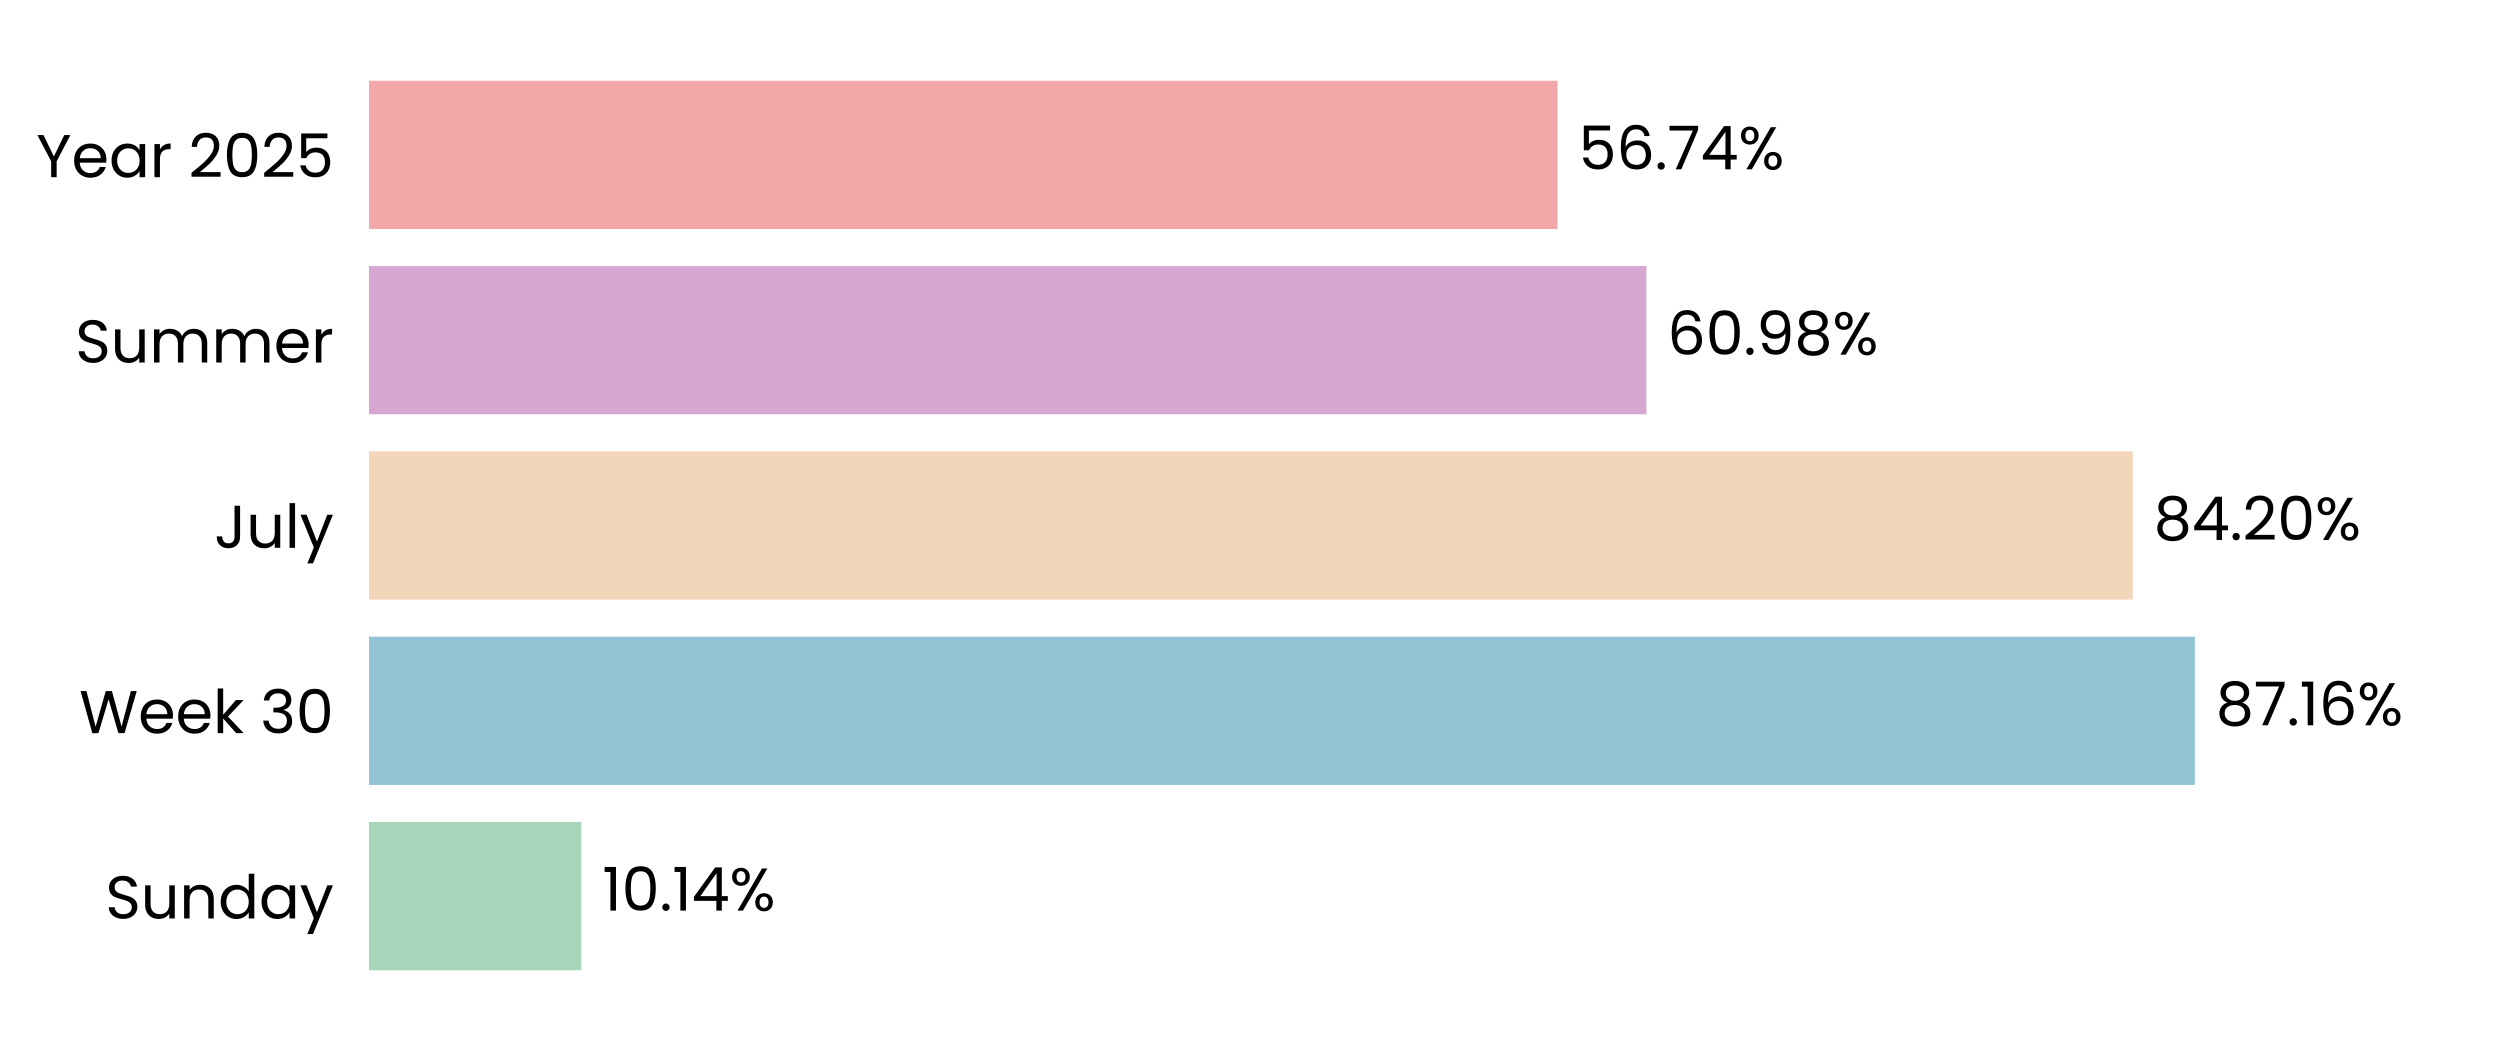
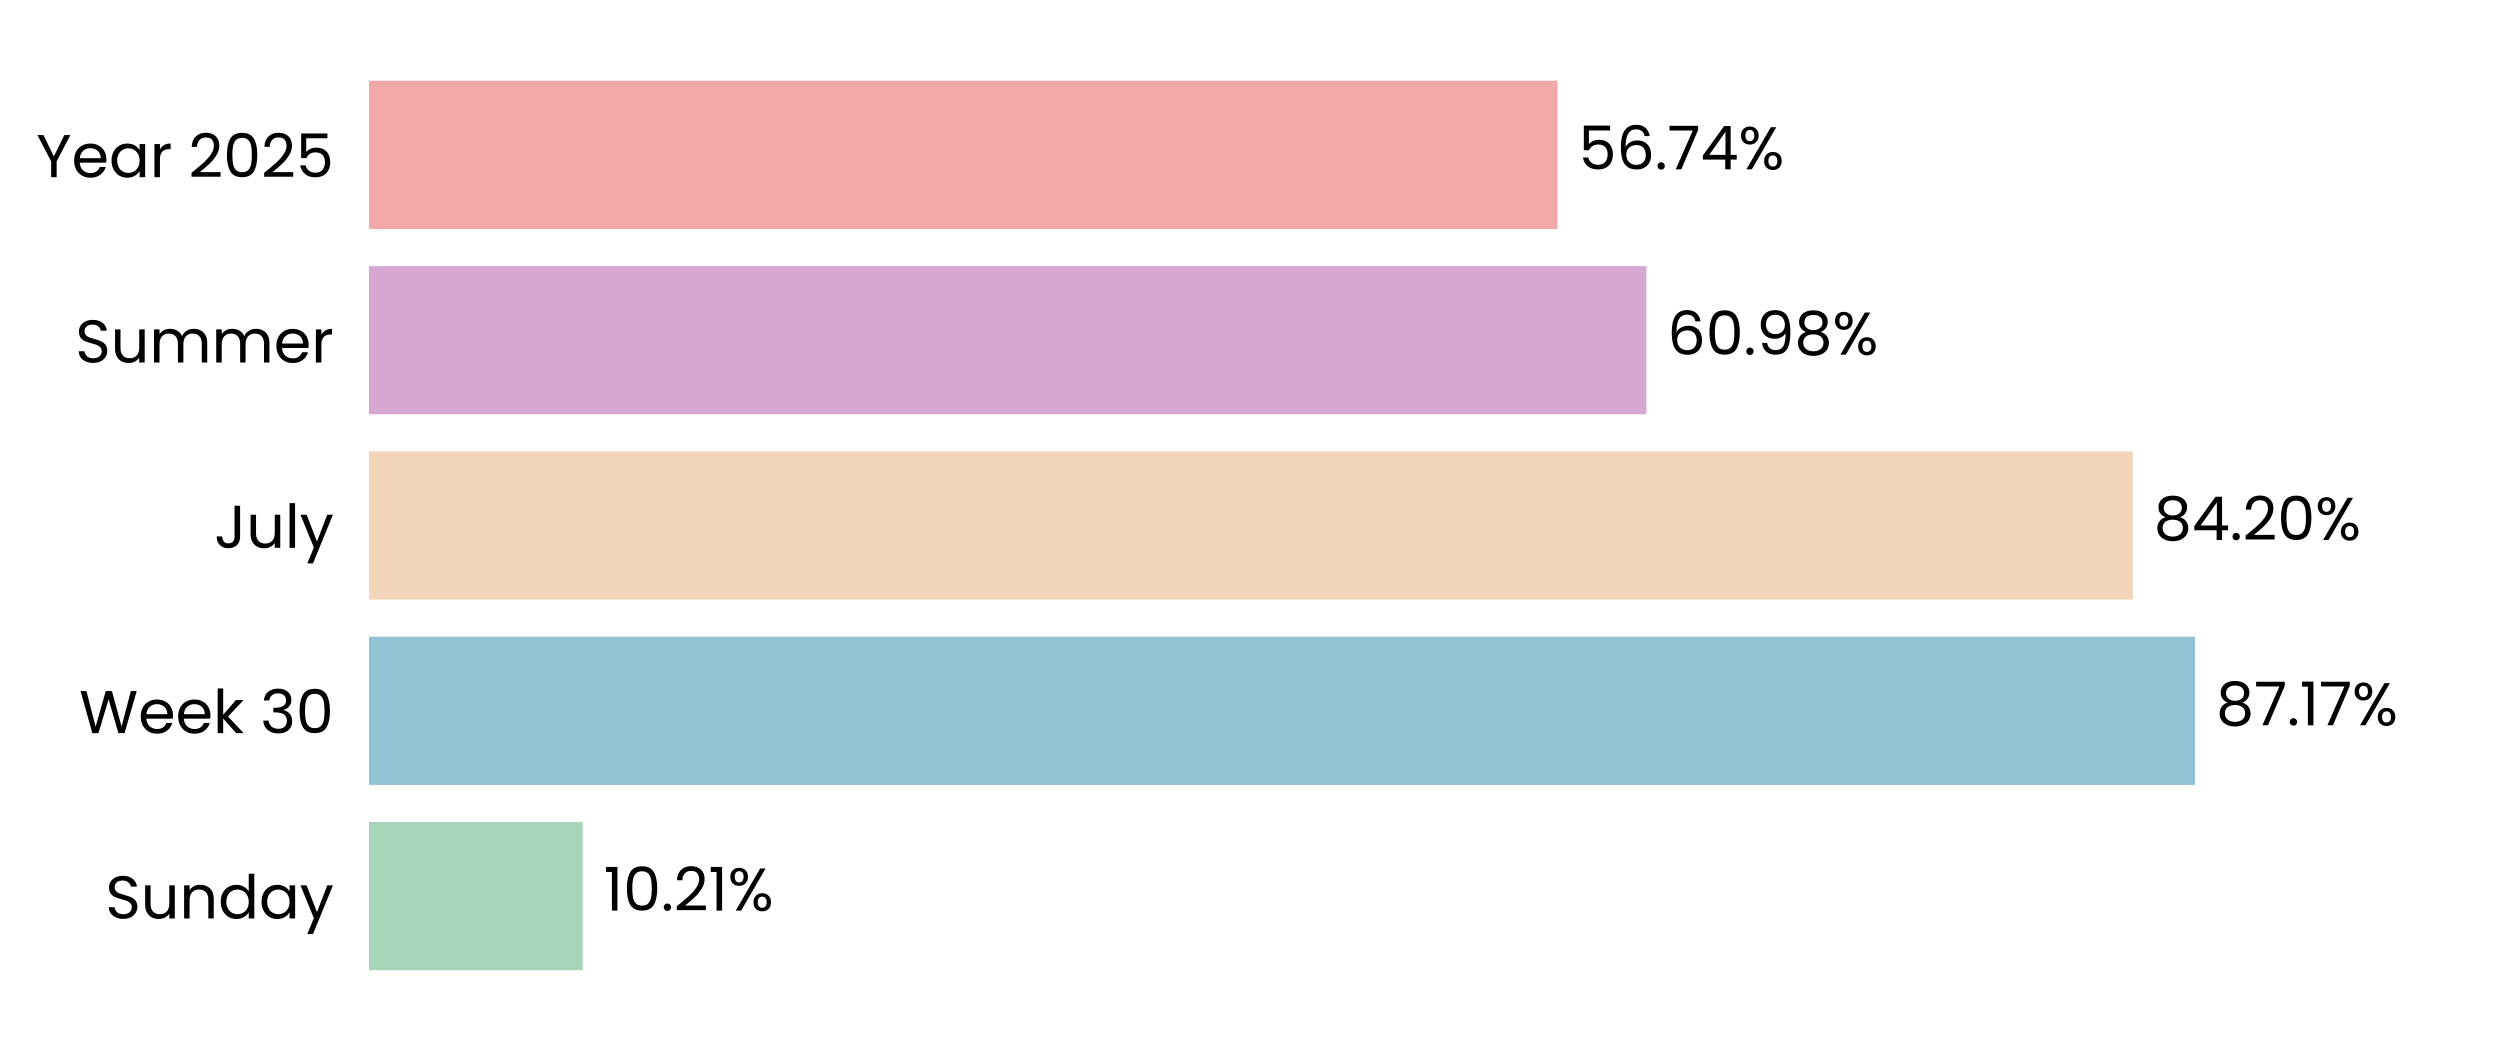
<svg xmlns="http://www.w3.org/2000/svg" xmlns:xlink="http://www.w3.org/1999/xlink" width="496.691pt" height="208.8pt" viewBox="0 0 496.691 208.8" version="1.1">
  <defs>
    <style type="text/css">*{stroke-linejoin: round; stroke-linecap: butt}</style>
  </defs>
  <g id="figure_1">
    <g id="patch_1">
      <path d="M 0 208.8  L 496.691 208.8  L 496.691 0  L 0 0  L 0 208.8  z " style="fill: none" />
    </g>
    <g id="axes_1">
      <g id="patch_2">
        <path d="M 73.311 201.6  L 489.491 201.6  L 489.491 7.2  L 73.311 7.2  L 73.311 201.6  z " style="fill: none" />
      </g>
      <g id="patch_3">
-         <path d="M 73.311 192.764  L 115.507 192.764  L 115.507 163.309  L 73.311 163.309  z " clip-path="url(#pa06db912b4)" style="fill: #a8d5ba" />
+         <path d="M 73.311 192.764  L 115.796 192.764  L 115.796 163.309  L 73.311 163.309  z " clip-path="url(#pcf50157d7c)" style="fill: #a8d5ba" />
      </g>
      <g id="patch_4">
-         <path d="M 73.311 155.945  L 436.065 155.945  L 436.065 126.491  L 73.311 126.491  z " clip-path="url(#pa06db912b4)" style="fill: #90c3d4" />
+         <path d="M 73.311 155.945  L 436.106 155.945  L 436.106 126.491  L 73.311 126.491  z " clip-path="url(#pcf50157d7c)" style="fill: #90c3d4" />
      </g>
      <g id="patch_5">
-         <path d="M 73.311 119.127  L 423.727 119.127  L 423.727 89.673  L 73.311 89.673  z " clip-path="url(#pa06db912b4)" style="fill: #f3d6ba" />
+         <path d="M 73.311 119.127  L 423.736 119.127  L 423.736 89.673  L 73.311 89.673  z " clip-path="url(#pcf50157d7c)" style="fill: #f3d6ba" />
      </g>
      <g id="patch_6">
-         <path d="M 73.311 82.309  L 327.097 82.309  L 327.097 52.855  L 73.311 52.855  z " clip-path="url(#pa06db912b4)" style="fill: #d6a8d1" />
+         <path d="M 73.311 82.309  L 327.1 82.309  L 327.1 52.855  L 73.311 52.855  z " clip-path="url(#pcf50157d7c)" style="fill: #d6a8d1" />
      </g>
      <g id="patch_7">
-         <path d="M 73.311 45.491  L 309.452 45.491  L 309.452 16.036  L 73.311 16.036  z " clip-path="url(#pa06db912b4)" style="fill: #f2a8a8" />
+         <path d="M 73.311 45.491  L 309.453 45.491  L 309.453 16.036  L 73.311 16.036  z " clip-path="url(#pcf50157d7c)" style="fill: #f2a8a8" />
      </g>
      <g id="matplotlib.axis_1">
        <g id="ytick_1">
          <g id="text_1">
            <g transform="translate(20.92875 182.4764) scale(0.12 -0.12)">
              <defs>
                <path id="Poppins-Regular-53" d="M 1907 -45  Q 1466 -45 1117 112  Q 768 269 569 547  Q 371 826 365 1190  L 986 1190  Q 1018 877 1245 662  Q 1472 448 1907 448  Q 2323 448 2563 656  Q 2803 864 2803 1190  Q 2803 1446 2662 1606  Q 2522 1766 2310 1849  Q 2099 1933 1741 2029  Q 1299 2144 1033 2259  Q 768 2374 579 2620  Q 390 2867 390 3283  Q 390 3648 576 3929  Q 762 4211 1098 4364  Q 1434 4518 1869 4518  Q 2496 4518 2896 4204  Q 3296 3891 3347 3373  L 2707 3373  Q 2675 3629 2438 3824  Q 2202 4019 1811 4019  Q 1446 4019 1216 3830  Q 986 3642 986 3302  Q 986 3059 1123 2905  Q 1261 2752 1462 2672  Q 1664 2592 2029 2490  Q 2470 2368 2739 2249  Q 3008 2131 3200 1884  Q 3392 1638 3392 1216  Q 3392 890 3219 602  Q 3046 314 2707 134  Q 2368 -45 1907 -45  z " transform="scale(0.015625)" />
                <path id="Poppins-Regular-75" d="M 3603 3507  L 3603 0  L 3021 0  L 3021 518  Q 2854 250 2556 99  Q 2259 -51 1901 -51  Q 1491 -51 1164 118  Q 838 288 649 627  Q 461 966 461 1453  L 461 3507  L 1037 3507  L 1037 1530  Q 1037 1011 1299 732  Q 1562 454 2016 454  Q 2483 454 2752 742  Q 3021 1030 3021 1581  L 3021 3507  L 3603 3507  z " transform="scale(0.015625)" />
                <path id="Poppins-Regular-6e" d="M 2202 3571  Q 2842 3571 3238 3184  Q 3635 2797 3635 2067  L 3635 0  L 3059 0  L 3059 1984  Q 3059 2509 2796 2787  Q 2534 3066 2080 3066  Q 1619 3066 1347 2778  Q 1075 2490 1075 1939  L 1075 0  L 493 0  L 493 3507  L 1075 3507  L 1075 3008  Q 1248 3277 1545 3424  Q 1843 3571 2202 3571  z " transform="scale(0.015625)" />
                <path id="Poppins-Regular-64" d="M 275 1766  Q 275 2304 492 2710  Q 710 3117 1091 3341  Q 1472 3565 1946 3565  Q 2355 3565 2707 3376  Q 3059 3187 3245 2880  L 3245 4736  L 3834 4736  L 3834 0  L 3245 0  L 3245 659  Q 3072 346 2733 144  Q 2394 -58 1939 -58  Q 1472 -58 1091 172  Q 710 403 492 819  Q 275 1235 275 1766  z M 3245 1760  Q 3245 2157 3085 2451  Q 2925 2746 2653 2902  Q 2381 3059 2054 3059  Q 1728 3059 1459 2905  Q 1190 2752 1030 2457  Q 870 2163 870 1766  Q 870 1363 1030 1065  Q 1190 768 1459 611  Q 1728 454 2054 454  Q 2381 454 2653 611  Q 2925 768 3085 1065  Q 3245 1363 3245 1760  z " transform="scale(0.015625)" />
                <path id="Poppins-Regular-61" d="M 275 1766  Q 275 2304 492 2710  Q 710 3117 1091 3341  Q 1472 3565 1939 3565  Q 2400 3565 2739 3366  Q 3078 3168 3245 2867  L 3245 3507  L 3834 3507  L 3834 0  L 3245 0  L 3245 653  Q 3072 346 2729 144  Q 2387 -58 1933 -58  Q 1466 -58 1088 172  Q 710 403 492 819  Q 275 1235 275 1766  z M 3245 1760  Q 3245 2157 3085 2451  Q 2925 2746 2653 2902  Q 2381 3059 2054 3059  Q 1728 3059 1459 2905  Q 1190 2752 1030 2457  Q 870 2163 870 1766  Q 870 1363 1030 1065  Q 1190 768 1459 611  Q 1728 454 2054 454  Q 2381 454 2653 611  Q 2925 768 3085 1065  Q 3245 1363 3245 1760  z " transform="scale(0.015625)" />
                <path id="Poppins-Regular-79" d="M 3514 3507  L 1402 -1651  L 800 -1651  L 1491 38  L 77 3507  L 723 3507  L 1824 666  L 2912 3507  L 3514 3507  z " transform="scale(0.015625)" />
              </defs>
              <use xlink:href="#Poppins-Regular-53" />
              <use xlink:href="#Poppins-Regular-75" transform="translate(58.7 0)" />
              <use xlink:href="#Poppins-Regular-6e" transform="translate(122.7 0)" />
              <use xlink:href="#Poppins-Regular-64" transform="translate(186.7 0)" />
              <use xlink:href="#Poppins-Regular-61" transform="translate(254.3 0)" />
              <use xlink:href="#Poppins-Regular-79" transform="translate(321.8999 0)" />
            </g>
          </g>
        </g>
        <g id="ytick_2">
          <g id="text_2">
            <g transform="translate(15.73125 145.6582) scale(0.12 -0.12)">
              <defs>
                <path id="Poppins-Regular-57" d="M 6099 4461  L 4806 0  L 4154 0  L 3117 3590  L 2042 0  L 1395 -6  L 147 4461  L 768 4461  L 1741 678  L 2816 4461  L 3469 4461  L 4493 691  L 5472 4461  L 6099 4461  z " transform="scale(0.015625)" />
                <path id="Poppins-Regular-65" d="M 3693 1888  Q 3693 1722 3674 1536  L 870 1536  Q 902 1018 1225 726  Q 1549 435 2010 435  Q 2387 435 2640 611  Q 2893 787 2995 1082  L 3622 1082  Q 3482 576 3059 259  Q 2637 -58 2010 -58  Q 1510 -58 1116 166  Q 723 390 499 803  Q 275 1216 275 1760  Q 275 2304 492 2713  Q 710 3123 1104 3344  Q 1498 3565 2010 3565  Q 2509 3565 2893 3347  Q 3277 3130 3485 2749  Q 3693 2368 3693 1888  z M 3091 2010  Q 3091 2342 2944 2582  Q 2797 2822 2544 2947  Q 2291 3072 1984 3072  Q 1542 3072 1232 2790  Q 922 2509 877 2010  L 3091 2010  z " transform="scale(0.015625)" />
                <path id="Poppins-Regular-6b" d="M 2451 0  L 1075 1549  L 1075 0  L 493 0  L 493 4736  L 1075 4736  L 1075 1952  L 2426 3507  L 3238 3507  L 1587 1760  L 3245 0  L 2451 0  z " transform="scale(0.015625)" />
                <path id="Poppins-Regular-20" transform="scale(0.015625)" />
                <path id="Poppins-Regular-33" d="M 384 3462  Q 429 4051 838 4384  Q 1248 4717 1901 4717  Q 2336 4717 2653 4560  Q 2970 4403 3133 4134  Q 3296 3866 3296 3526  Q 3296 3130 3069 2842  Q 2842 2554 2477 2470  L 2477 2438  Q 2893 2336 3136 2035  Q 3379 1734 3379 1248  Q 3379 883 3212 592  Q 3046 301 2713 134  Q 2381 -32 1914 -32  Q 1235 -32 800 323  Q 365 678 314 1331  L 877 1331  Q 922 947 1190 704  Q 1459 461 1907 461  Q 2355 461 2588 694  Q 2822 928 2822 1299  Q 2822 1779 2502 1990  Q 2182 2202 1536 2202  L 1389 2202  L 1389 2688  L 1542 2688  Q 2131 2694 2432 2883  Q 2733 3072 2733 3469  Q 2733 3808 2512 4013  Q 2291 4218 1882 4218  Q 1485 4218 1241 4013  Q 998 3808 954 3462  L 384 3462  z " transform="scale(0.015625)" />
                <path id="Poppins-Regular-30" d="M 397 2362  Q 397 3462 755 4080  Q 1114 4698 2010 4698  Q 2899 4698 3257 4080  Q 3616 3462 3616 2362  Q 3616 1242 3257 621  Q 2899 0 2010 0  Q 1114 0 755 621  Q 397 1242 397 2362  z M 3040 2362  Q 3040 2918 2966 3305  Q 2893 3693 2665 3929  Q 2438 4166 2010 4166  Q 1574 4166 1347 3929  Q 1120 3693 1046 3305  Q 973 2918 973 2362  Q 973 1786 1046 1395  Q 1120 1005 1347 768  Q 1574 531 2010 531  Q 2438 531 2665 768  Q 2893 1005 2966 1395  Q 3040 1786 3040 2362  z " transform="scale(0.015625)" />
              </defs>
              <use xlink:href="#Poppins-Regular-57" />
              <use xlink:href="#Poppins-Regular-65" transform="translate(97.59999 0)" />
              <use xlink:href="#Poppins-Regular-65" transform="translate(159.6 0)" />
              <use xlink:href="#Poppins-Regular-6b" transform="translate(221.6 0)" />
              <use xlink:href="#Poppins-Regular-20" transform="translate(273.0999 0)" />
              <use xlink:href="#Poppins-Regular-33" transform="translate(299.7999 0)" />
              <use xlink:href="#Poppins-Regular-30" transform="translate(358.6999 0)" />
            </g>
          </g>
        </g>
        <g id="ytick_3">
          <g id="text_3">
            <g transform="translate(42.56437 108.84) scale(0.12 -0.12)">
              <defs>
                <path id="Poppins-Regular-4a" d="M 2739 4461  L 2739 1165  Q 2739 614 2400 284  Q 2061 -45 1504 -45  Q 941 -45 601 291  Q 262 627 262 1210  L 845 1210  Q 851 883 1014 678  Q 1178 474 1504 474  Q 1830 474 1990 669  Q 2150 864 2150 1165  L 2150 4461  L 2739 4461  z " transform="scale(0.015625)" />
                <path id="Poppins-Regular-6c" d="M 1075 4736  L 1075 0  L 493 0  L 493 4736  L 1075 4736  z " transform="scale(0.015625)" />
              </defs>
              <use xlink:href="#Poppins-Regular-4a" />
              <use xlink:href="#Poppins-Regular-75" transform="translate(52.99999 0)" />
              <use xlink:href="#Poppins-Regular-6c" transform="translate(117 0)" />
              <use xlink:href="#Poppins-Regular-79" transform="translate(141.6 0)" />
            </g>
          </g>
        </g>
        <g id="ytick_4">
          <g id="text_4">
            <g transform="translate(14.95125 72.02182) scale(0.12 -0.12)">
              <defs>
                <path id="Poppins-Regular-6d" d="M 4710 3571  Q 5120 3571 5440 3401  Q 5760 3232 5945 2893  Q 6131 2554 6131 2067  L 6131 0  L 5555 0  L 5555 1984  Q 5555 2509 5296 2787  Q 5037 3066 4595 3066  Q 4141 3066 3872 2774  Q 3603 2483 3603 1933  L 3603 0  L 3027 0  L 3027 1984  Q 3027 2509 2768 2787  Q 2509 3066 2067 3066  Q 1613 3066 1344 2774  Q 1075 2483 1075 1933  L 1075 0  L 493 0  L 493 3507  L 1075 3507  L 1075 3002  Q 1248 3277 1539 3424  Q 1830 3571 2182 3571  Q 2624 3571 2963 3372  Q 3302 3174 3469 2790  Q 3616 3162 3955 3366  Q 4294 3571 4710 3571  z " transform="scale(0.015625)" />
                <path id="Poppins-Regular-72" d="M 1075 2938  Q 1229 3238 1513 3404  Q 1798 3571 2208 3571  L 2208 2970  L 2054 2970  Q 1075 2970 1075 1907  L 1075 0  L 493 0  L 493 3507  L 1075 3507  L 1075 2938  z " transform="scale(0.015625)" />
              </defs>
              <use xlink:href="#Poppins-Regular-53" />
              <use xlink:href="#Poppins-Regular-75" transform="translate(58.7 0)" />
              <use xlink:href="#Poppins-Regular-6d" transform="translate(122.7 0)" />
              <use xlink:href="#Poppins-Regular-6d" transform="translate(225.7 0)" />
              <use xlink:href="#Poppins-Regular-65" transform="translate(328.7 0)" />
              <use xlink:href="#Poppins-Regular-72" transform="translate(390.6999 0)" />
            </g>
          </g>
        </g>
        <g id="ytick_5">
          <g id="text_5">
            <g transform="translate(7.2 35.20364) scale(0.12 -0.12)">
              <defs>
                <path id="Poppins-Regular-59" d="M 3616 4461  L 2163 1683  L 2163 0  L 1581 0  L 1581 1683  L 122 4461  L 768 4461  L 1869 2202  L 2970 4461  L 3616 4461  z " transform="scale(0.015625)" />
                <path id="Poppins-Regular-32" d="M 326 467  Q 1139 1120 1600 1539  Q 2061 1958 2377 2416  Q 2694 2874 2694 3315  Q 2694 3731 2492 3971  Q 2291 4211 1843 4211  Q 1408 4211 1168 3939  Q 928 3667 909 3213  L 346 3213  Q 371 3930 780 4320  Q 1190 4710 1837 4710  Q 2496 4710 2883 4345  Q 3270 3981 3270 3341  Q 3270 2810 2953 2307  Q 2637 1805 2233 1424  Q 1830 1043 1203 538  L 3405 538  L 3405 51  L 326 51  L 326 467  z " transform="scale(0.015625)" />
                <path id="Poppins-Regular-35" d="M 3347 4122  L 1101 4122  L 1101 2662  Q 1248 2867 1536 2998  Q 1824 3130 2157 3130  Q 2688 3130 3021 2909  Q 3354 2688 3498 2339  Q 3642 1990 3642 1600  Q 3642 1139 3469 774  Q 3296 410 2941 198  Q 2586 -13 2061 -13  Q 1389 -13 973 332  Q 557 678 467 1254  L 1037 1254  Q 1120 890 1389 685  Q 1658 480 2067 480  Q 2573 480 2829 784  Q 3085 1088 3085 1587  Q 3085 2086 2829 2358  Q 2573 2630 2074 2630  Q 1734 2630 1481 2467  Q 1229 2304 1114 2022  L 563 2022  L 563 4634  L 3347 4634  L 3347 4122  z " transform="scale(0.015625)" />
              </defs>
              <use xlink:href="#Poppins-Regular-59" />
              <use xlink:href="#Poppins-Regular-65" transform="translate(58.39999 0)" />
              <use xlink:href="#Poppins-Regular-61" transform="translate(120.4 0)" />
              <use xlink:href="#Poppins-Regular-72" transform="translate(188 0)" />
              <use xlink:href="#Poppins-Regular-20" transform="translate(225.3 0)" />
              <use xlink:href="#Poppins-Regular-32" transform="translate(252 0)" />
              <use xlink:href="#Poppins-Regular-30" transform="translate(309.4999 0)" />
              <use xlink:href="#Poppins-Regular-32" transform="translate(372.2999 0)" />
              <use xlink:href="#Poppins-Regular-35" transform="translate(429.7999 0)" />
            </g>
          </g>
        </g>
      </g>
      <g id="text_6">
-         <g transform="translate(119.6691 180.9164) scale(0.12 -0.12)">
+         <g transform="translate(119.9581 180.9164) scale(0.12 -0.12)">
          <defs>
            <path id="Poppins-Regular-31" d="M 243 4096  L 243 4627  L 1446 4627  L 1446 0  L 858 0  L 858 4096  L 243 4096  z " transform="scale(0.015625)" />
            <path id="Poppins-Regular-2e" d="M 678 -38  Q 512 -38 397 77  Q 282 192 282 358  Q 282 525 397 640  Q 512 755 678 755  Q 838 755 950 640  Q 1062 525 1062 358  Q 1062 192 950 77  Q 838 -38 678 -38  z " transform="scale(0.015625)" />
-             <path id="Poppins-Regular-34" d="M 256 1030  L 256 1472  L 2502 4582  L 3200 4582  L 3200 1536  L 3840 1536  L 3840 1030  L 3200 1030  L 3200 0  L 2624 0  L 2624 1030  L 256 1030  z M 2650 3974  L 928 1536  L 2650 1536  L 2650 3974  z " transform="scale(0.015625)" />
            <path id="Poppins-Regular-25" d="M 269 3584  Q 269 4019 531 4278  Q 794 4538 1203 4538  Q 1613 4538 1875 4278  Q 2138 4019 2138 3584  Q 2138 3142 1875 2883  Q 1613 2624 1203 2624  Q 794 2624 531 2883  Q 269 3142 269 3584  z M 4006 4467  L 1414 0  L 838 0  L 3430 4467  L 4006 4467  z M 1203 4179  Q 986 4179 861 4028  Q 736 3878 736 3584  Q 736 3290 861 3136  Q 986 2982 1203 2982  Q 1421 2982 1549 3139  Q 1677 3296 1677 3584  Q 1677 3878 1549 4028  Q 1421 4179 1203 4179  z M 2720 883  Q 2720 1325 2982 1584  Q 3245 1843 3654 1843  Q 4064 1843 4323 1584  Q 4582 1325 4582 883  Q 4582 448 4323 185  Q 4064 -77 3654 -77  Q 3245 -77 2982 182  Q 2720 442 2720 883  z M 3648 1478  Q 3430 1478 3302 1328  Q 3174 1178 3174 883  Q 3174 595 3302 444  Q 3430 294 3648 294  Q 3866 294 3994 444  Q 4122 595 4122 883  Q 4122 1178 3994 1328  Q 3866 1478 3648 1478  z " transform="scale(0.015625)" />
          </defs>
          <use xlink:href="#Poppins-Regular-31" />
          <use xlink:href="#Poppins-Regular-30" transform="translate(31.99998 0)" />
          <use xlink:href="#Poppins-Regular-2e" transform="translate(94.79997 0)" />
-           <use xlink:href="#Poppins-Regular-31" transform="translate(115.8 0)" />
-           <use xlink:href="#Poppins-Regular-34" transform="translate(147.7999 0)" />
-           <use xlink:href="#Poppins-Regular-25" transform="translate(210.6999 0)" />
+           <use xlink:href="#Poppins-Regular-32" transform="translate(115.8 0)" />
+           <use xlink:href="#Poppins-Regular-31" transform="translate(173.2999 0)" />
+           <use xlink:href="#Poppins-Regular-25" transform="translate(205.2999 0)" />
        </g>
      </g>
      <g id="text_7">
-         <g transform="translate(440.2268 144.0982) scale(0.12 -0.12)">
+         <g transform="translate(440.2681 144.0982) scale(0.12 -0.12)">
          <defs>
            <path id="Poppins-Regular-38" d="M 1242 2406  Q 883 2547 691 2816  Q 499 3085 499 3469  Q 499 3814 672 4092  Q 845 4371 1187 4534  Q 1530 4698 2016 4698  Q 2502 4698 2844 4534  Q 3187 4371 3363 4092  Q 3539 3814 3539 3469  Q 3539 3098 3340 2819  Q 3142 2541 2797 2406  Q 3194 2285 3427 1981  Q 3661 1677 3661 1248  Q 3661 832 3456 521  Q 3251 211 2876 41  Q 2502 -128 2016 -128  Q 1530 -128 1162 41  Q 794 211 589 521  Q 384 832 384 1248  Q 384 1677 614 1984  Q 845 2291 1242 2406  z M 2976 3398  Q 2976 3789 2720 4000  Q 2464 4211 2016 4211  Q 1574 4211 1318 4000  Q 1062 3789 1062 3392  Q 1062 3034 1328 2816  Q 1594 2598 2016 2598  Q 2445 2598 2710 2819  Q 2976 3040 2976 3398  z M 2016 2150  Q 1542 2150 1241 1929  Q 941 1709 941 1267  Q 941 858 1232 608  Q 1523 358 2016 358  Q 2509 358 2797 608  Q 3085 858 3085 1267  Q 3085 1696 2790 1923  Q 2496 2150 2016 2150  z " transform="scale(0.015625)" />
            <path id="Poppins-Regular-37" d="M 3245 4173  L 1466 0  L 877 0  L 2682 4115  L 211 4115  L 211 4614  L 3245 4614  L 3245 4173  z " transform="scale(0.015625)" />
-             <path id="Poppins-Regular-36" d="M 2976 3526  Q 2835 4237 2099 4237  Q 1530 4237 1248 3798  Q 966 3360 973 2355  Q 1120 2688 1462 2877  Q 1805 3066 2227 3066  Q 2886 3066 3280 2656  Q 3674 2246 3674 1523  Q 3674 1088 3504 742  Q 3334 397 2992 192  Q 2650 -13 2163 -13  Q 1504 -13 1133 281  Q 762 576 614 1094  Q 467 1613 467 2374  Q 467 4723 2106 4723  Q 2733 4723 3091 4384  Q 3450 4045 3514 3526  L 2976 3526  z M 2106 2573  Q 1830 2573 1587 2461  Q 1344 2349 1193 2121  Q 1043 1894 1043 1568  Q 1043 1082 1324 778  Q 1606 474 2131 474  Q 2579 474 2844 752  Q 3110 1030 3110 1504  Q 3110 2003 2854 2288  Q 2598 2573 2106 2573  z " transform="scale(0.015625)" />
          </defs>
          <use xlink:href="#Poppins-Regular-38" />
          <use xlink:href="#Poppins-Regular-37" transform="translate(63.09999 0)" />
          <use xlink:href="#Poppins-Regular-2e" transform="translate(117.7 0)" />
          <use xlink:href="#Poppins-Regular-31" transform="translate(138.7 0)" />
-           <use xlink:href="#Poppins-Regular-36" transform="translate(170.7 0)" />
-           <use xlink:href="#Poppins-Regular-25" transform="translate(234.1999 0)" />
+           <use xlink:href="#Poppins-Regular-37" transform="translate(170.7 0)" />
+           <use xlink:href="#Poppins-Regular-25" transform="translate(225.2999 0)" />
        </g>
      </g>
      <g id="text_8">
-         <g transform="translate(427.8884 107.28) scale(0.12 -0.12)">
+         <g transform="translate(427.8977 107.28) scale(0.12 -0.12)">
+           <defs>
+             <path id="Poppins-Regular-34" d="M 256 1030  L 256 1472  L 2502 4582  L 3200 4582  L 3200 1536  L 3840 1536  L 3840 1030  L 3200 1030  L 3200 0  L 2624 0  L 2624 1030  L 256 1030  z M 2650 3974  L 928 1536  L 2650 1536  L 2650 3974  z " transform="scale(0.015625)" />
+           </defs>
          <use xlink:href="#Poppins-Regular-38" />
          <use xlink:href="#Poppins-Regular-34" transform="translate(63.09999 0)" />
          <use xlink:href="#Poppins-Regular-2e" transform="translate(126 0)" />
          <use xlink:href="#Poppins-Regular-32" transform="translate(147 0)" />
          <use xlink:href="#Poppins-Regular-30" transform="translate(204.5 0)" />
          <use xlink:href="#Poppins-Regular-25" transform="translate(267.2999 0)" />
        </g>
      </g>
      <g id="text_9">
-         <g transform="translate(331.2587 70.46182) scale(0.12 -0.12)">
+         <g transform="translate(331.2618 70.46182) scale(0.12 -0.12)">
          <defs>
+             <path id="Poppins-Regular-36" d="M 2976 3526  Q 2835 4237 2099 4237  Q 1530 4237 1248 3798  Q 966 3360 973 2355  Q 1120 2688 1462 2877  Q 1805 3066 2227 3066  Q 2886 3066 3280 2656  Q 3674 2246 3674 1523  Q 3674 1088 3504 742  Q 3334 397 2992 192  Q 2650 -13 2163 -13  Q 1504 -13 1133 281  Q 762 576 614 1094  Q 467 1613 467 2374  Q 467 4723 2106 4723  Q 2733 4723 3091 4384  Q 3450 4045 3514 3526  L 2976 3526  z M 2106 2573  Q 1830 2573 1587 2461  Q 1344 2349 1193 2121  Q 1043 1894 1043 1568  Q 1043 1082 1324 778  Q 1606 474 2131 474  Q 2579 474 2844 752  Q 3110 1030 3110 1504  Q 3110 2003 2854 2288  Q 2598 2573 2106 2573  z " transform="scale(0.015625)" />
            <path id="Poppins-Regular-39" d="M 1146 1242  Q 1210 877 1443 678  Q 1677 480 2074 480  Q 2605 480 2857 896  Q 3110 1312 3098 2298  Q 2963 2010 2649 1846  Q 2336 1683 1952 1683  Q 1523 1683 1187 1859  Q 851 2035 659 2374  Q 467 2714 467 3194  Q 467 3878 864 4297  Q 1261 4717 1990 4717  Q 2886 4717 3248 4134  Q 3610 3552 3610 2400  Q 3610 1594 3466 1069  Q 3322 544 2979 269  Q 2637 -6 2042 -6  Q 1389 -6 1024 346  Q 659 698 608 1242  L 1146 1242  z M 2048 2176  Q 2477 2176 2752 2441  Q 3027 2707 3027 3162  Q 3027 3642 2758 3936  Q 2490 4230 2003 4230  Q 1555 4230 1289 3948  Q 1024 3667 1024 3206  Q 1024 2739 1286 2457  Q 1549 2176 2048 2176  z " transform="scale(0.015625)" />
          </defs>
          <use xlink:href="#Poppins-Regular-36" />
          <use xlink:href="#Poppins-Regular-30" transform="translate(63.49999 0)" />
          <use xlink:href="#Poppins-Regular-2e" transform="translate(126.3 0)" />
          <use xlink:href="#Poppins-Regular-39" transform="translate(147.3 0)" />
          <use xlink:href="#Poppins-Regular-38" transform="translate(210.2999 0)" />
          <use xlink:href="#Poppins-Regular-25" transform="translate(273.3999 0)" />
        </g>
      </g>
      <g id="text_10">
-         <g transform="translate(313.614 33.64364) scale(0.12 -0.12)">
+         <g transform="translate(313.6148 33.64364) scale(0.12 -0.12)">
          <use xlink:href="#Poppins-Regular-35" />
          <use xlink:href="#Poppins-Regular-36" transform="translate(62.79999 0)" />
          <use xlink:href="#Poppins-Regular-2e" transform="translate(126.3 0)" />
          <use xlink:href="#Poppins-Regular-37" transform="translate(147.3 0)" />
          <use xlink:href="#Poppins-Regular-34" transform="translate(201.8999 0)" />
          <use xlink:href="#Poppins-Regular-25" transform="translate(264.7999 0)" />
        </g>
      </g>
    </g>
  </g>
  <defs>
-     <clipPath id="pa06db912b4">
+     <clipPath id="pcf50157d7c">
      <rect x="73.311" y="7.2" width="416.18" height="194.4" />
    </clipPath>
  </defs>
</svg>
